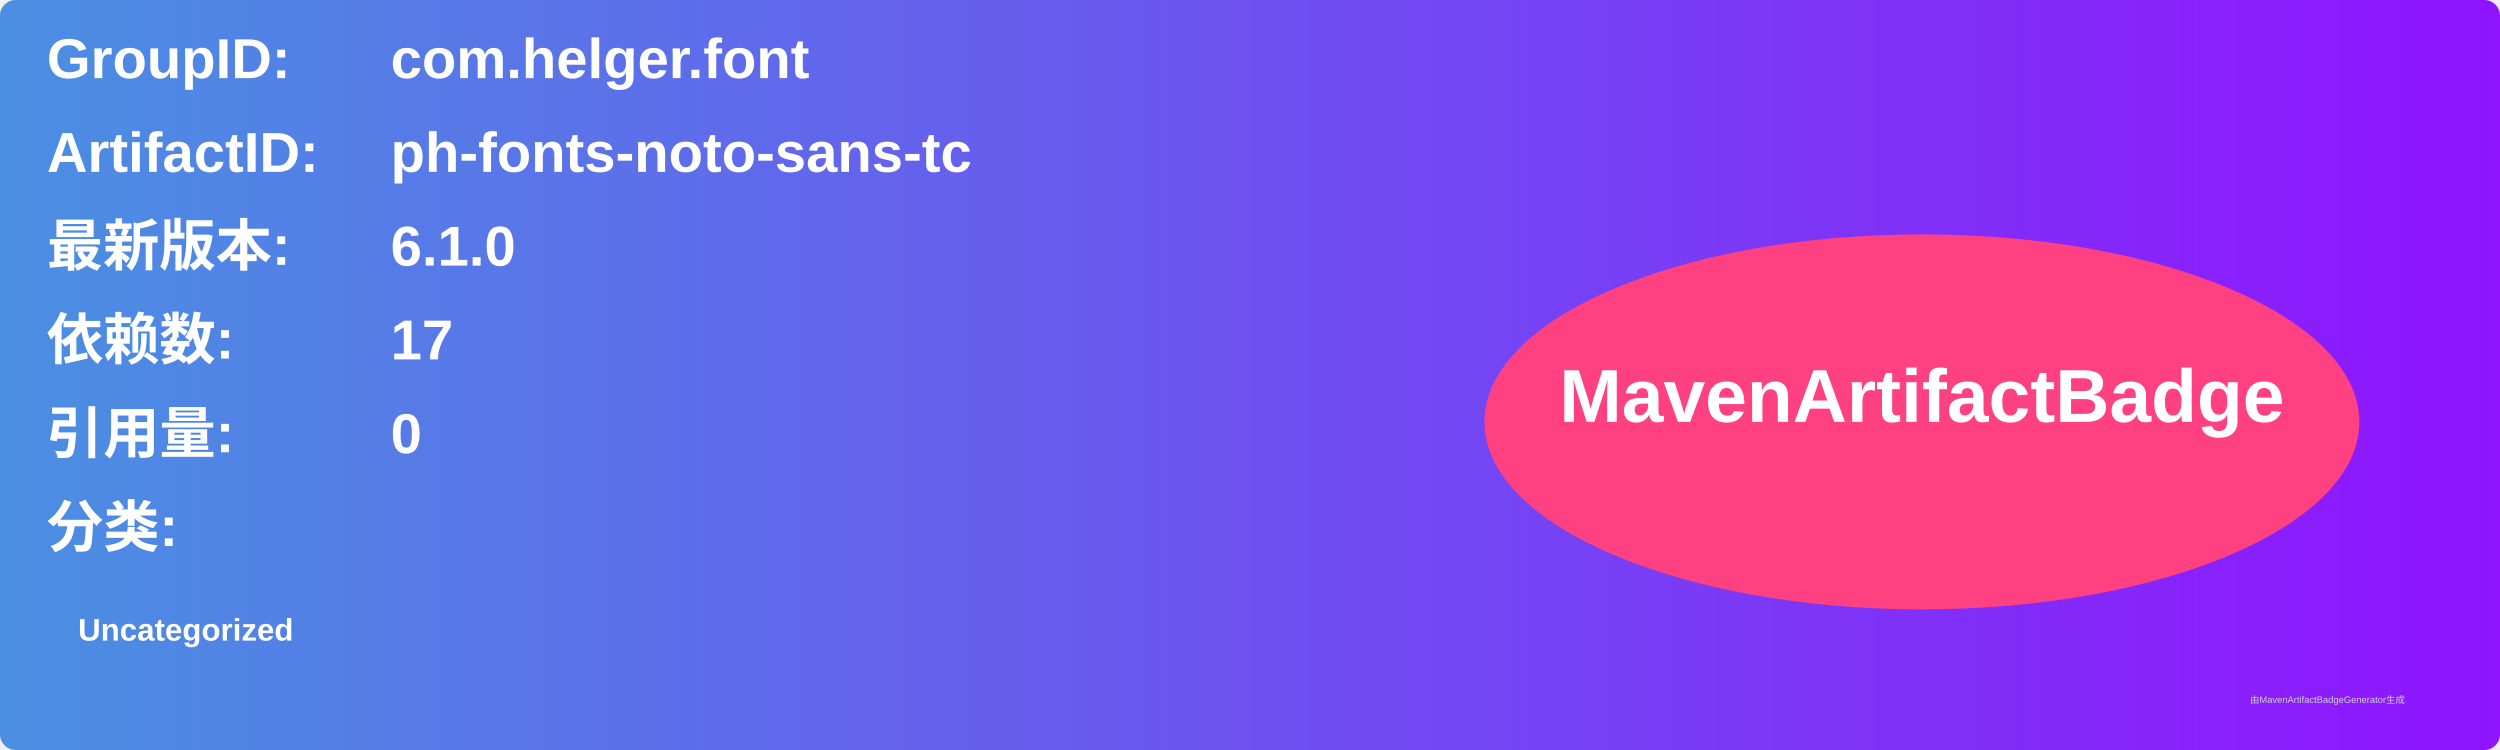
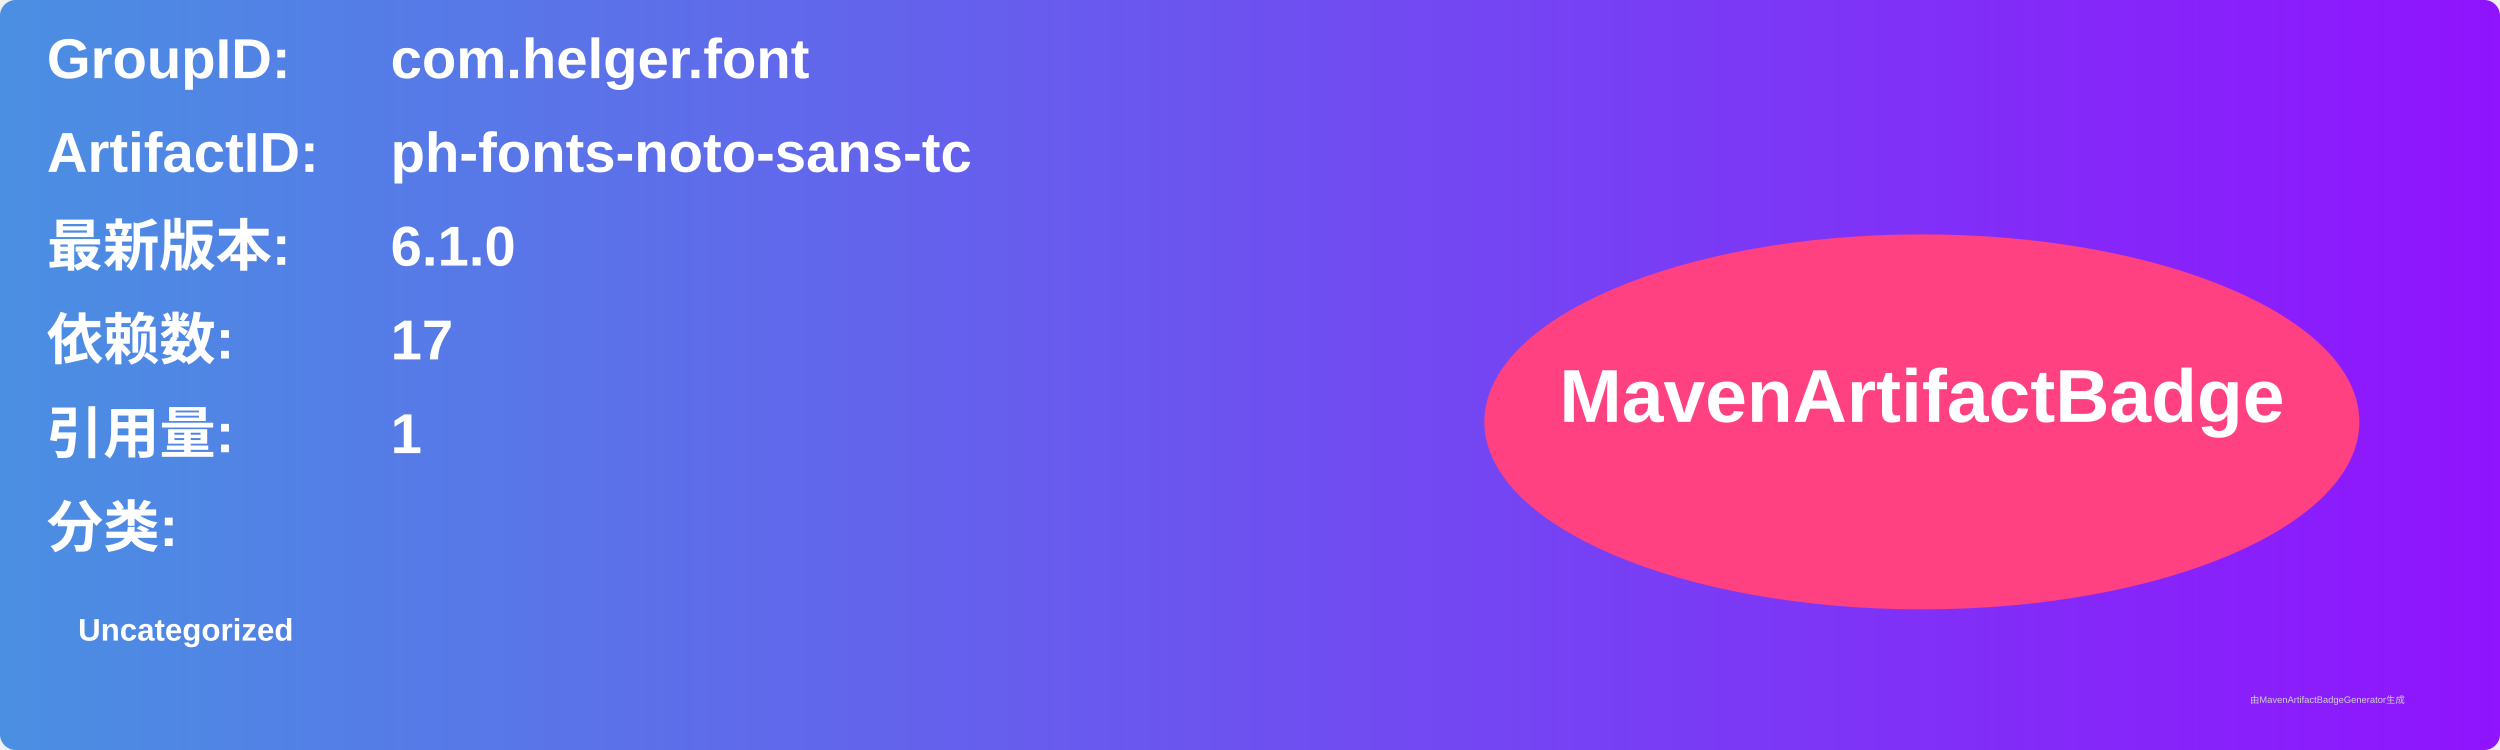
<svg xmlns="http://www.w3.org/2000/svg" width="800" height="240" viewBox="0 0 800 240">
  <linearGradient id="grad" x1="0%" y1="0%" x2="100%" y2="0%">
    <stop offset="0%" stop-color="#4a90e2" />
    <stop offset="100%" stop-color="#9013fe" />
  </linearGradient>
  <rect width="100%" height="100%" rx="5" ry="5" fill="url(#grad)" />
  <g transform="translate(15, 15)">
    <text x="0" y="10" font-family="Arial" font-size="18" fill="white" font-weight="bold" width="260">GroupID:</text>
    <text x="110" y="10" font-family="Arial" font-size="18" fill="white" font-weight="bold" width="460">com.helger.font</text>
    <text x="0" y="40" font-family="Arial" font-size="18" fill="white" font-weight="bold" width="260">ArtifactID:</text>
    <text x="110" y="40" font-family="Arial" font-size="18" fill="white" font-weight="bold" width="460">ph-fonts-noto-sans-tc</text>
    <text x="0" y="70" font-family="Arial" font-size="18" fill="white" font-weight="bold">最新版本:</text>
    <text x="110" y="70" font-family="Arial" font-size="18" fill="white" font-weight="bold">
      <tspan font-weight="bold">6.1.0</tspan>
    </text>
    <text x="0" y="100" font-family="Arial" font-size="18" fill="white" font-weight="bold">依赖数: </text>
    <text x="110" y="100" font-family="Arial" font-size="18" fill="white">
      <tspan font-weight="bold">17</tspan>
    </text>
    <text x="0" y="130" font-family="Arial" font-size="18" fill="white" font-weight="bold">引用量: </text>
    <text x="110" y="130" font-family="Arial" font-size="18" fill="white">
-       <tspan font-weight="bold">0</tspan>
+       <tspan font-weight="bold">1</tspan>
    </text>
    <text x="0" y="160" font-family="Arial" font-size="18" fill="white" font-weight="bold">分类:</text>
    <text x="10" y="190" font-family="Arial" font-size="10" fill="white">
      <tspan font-weight="bold">Uncategorized</tspan>
    </text>
    <ellipse cx="600" cy="120" rx="140" ry="60" fill="#ff4081" />
    <text x="600" y="120" text-anchor="middle" font-family="Arial" font-size="24" fill="white" font-weight="bold">MavenArtifactBadge</text>
  </g>
  <text x="720" y="225" font-family="Arial" font-size="3" fill="#d0d0d0">由MavenArtifactBadgeGenerator生成</text>
</svg>
